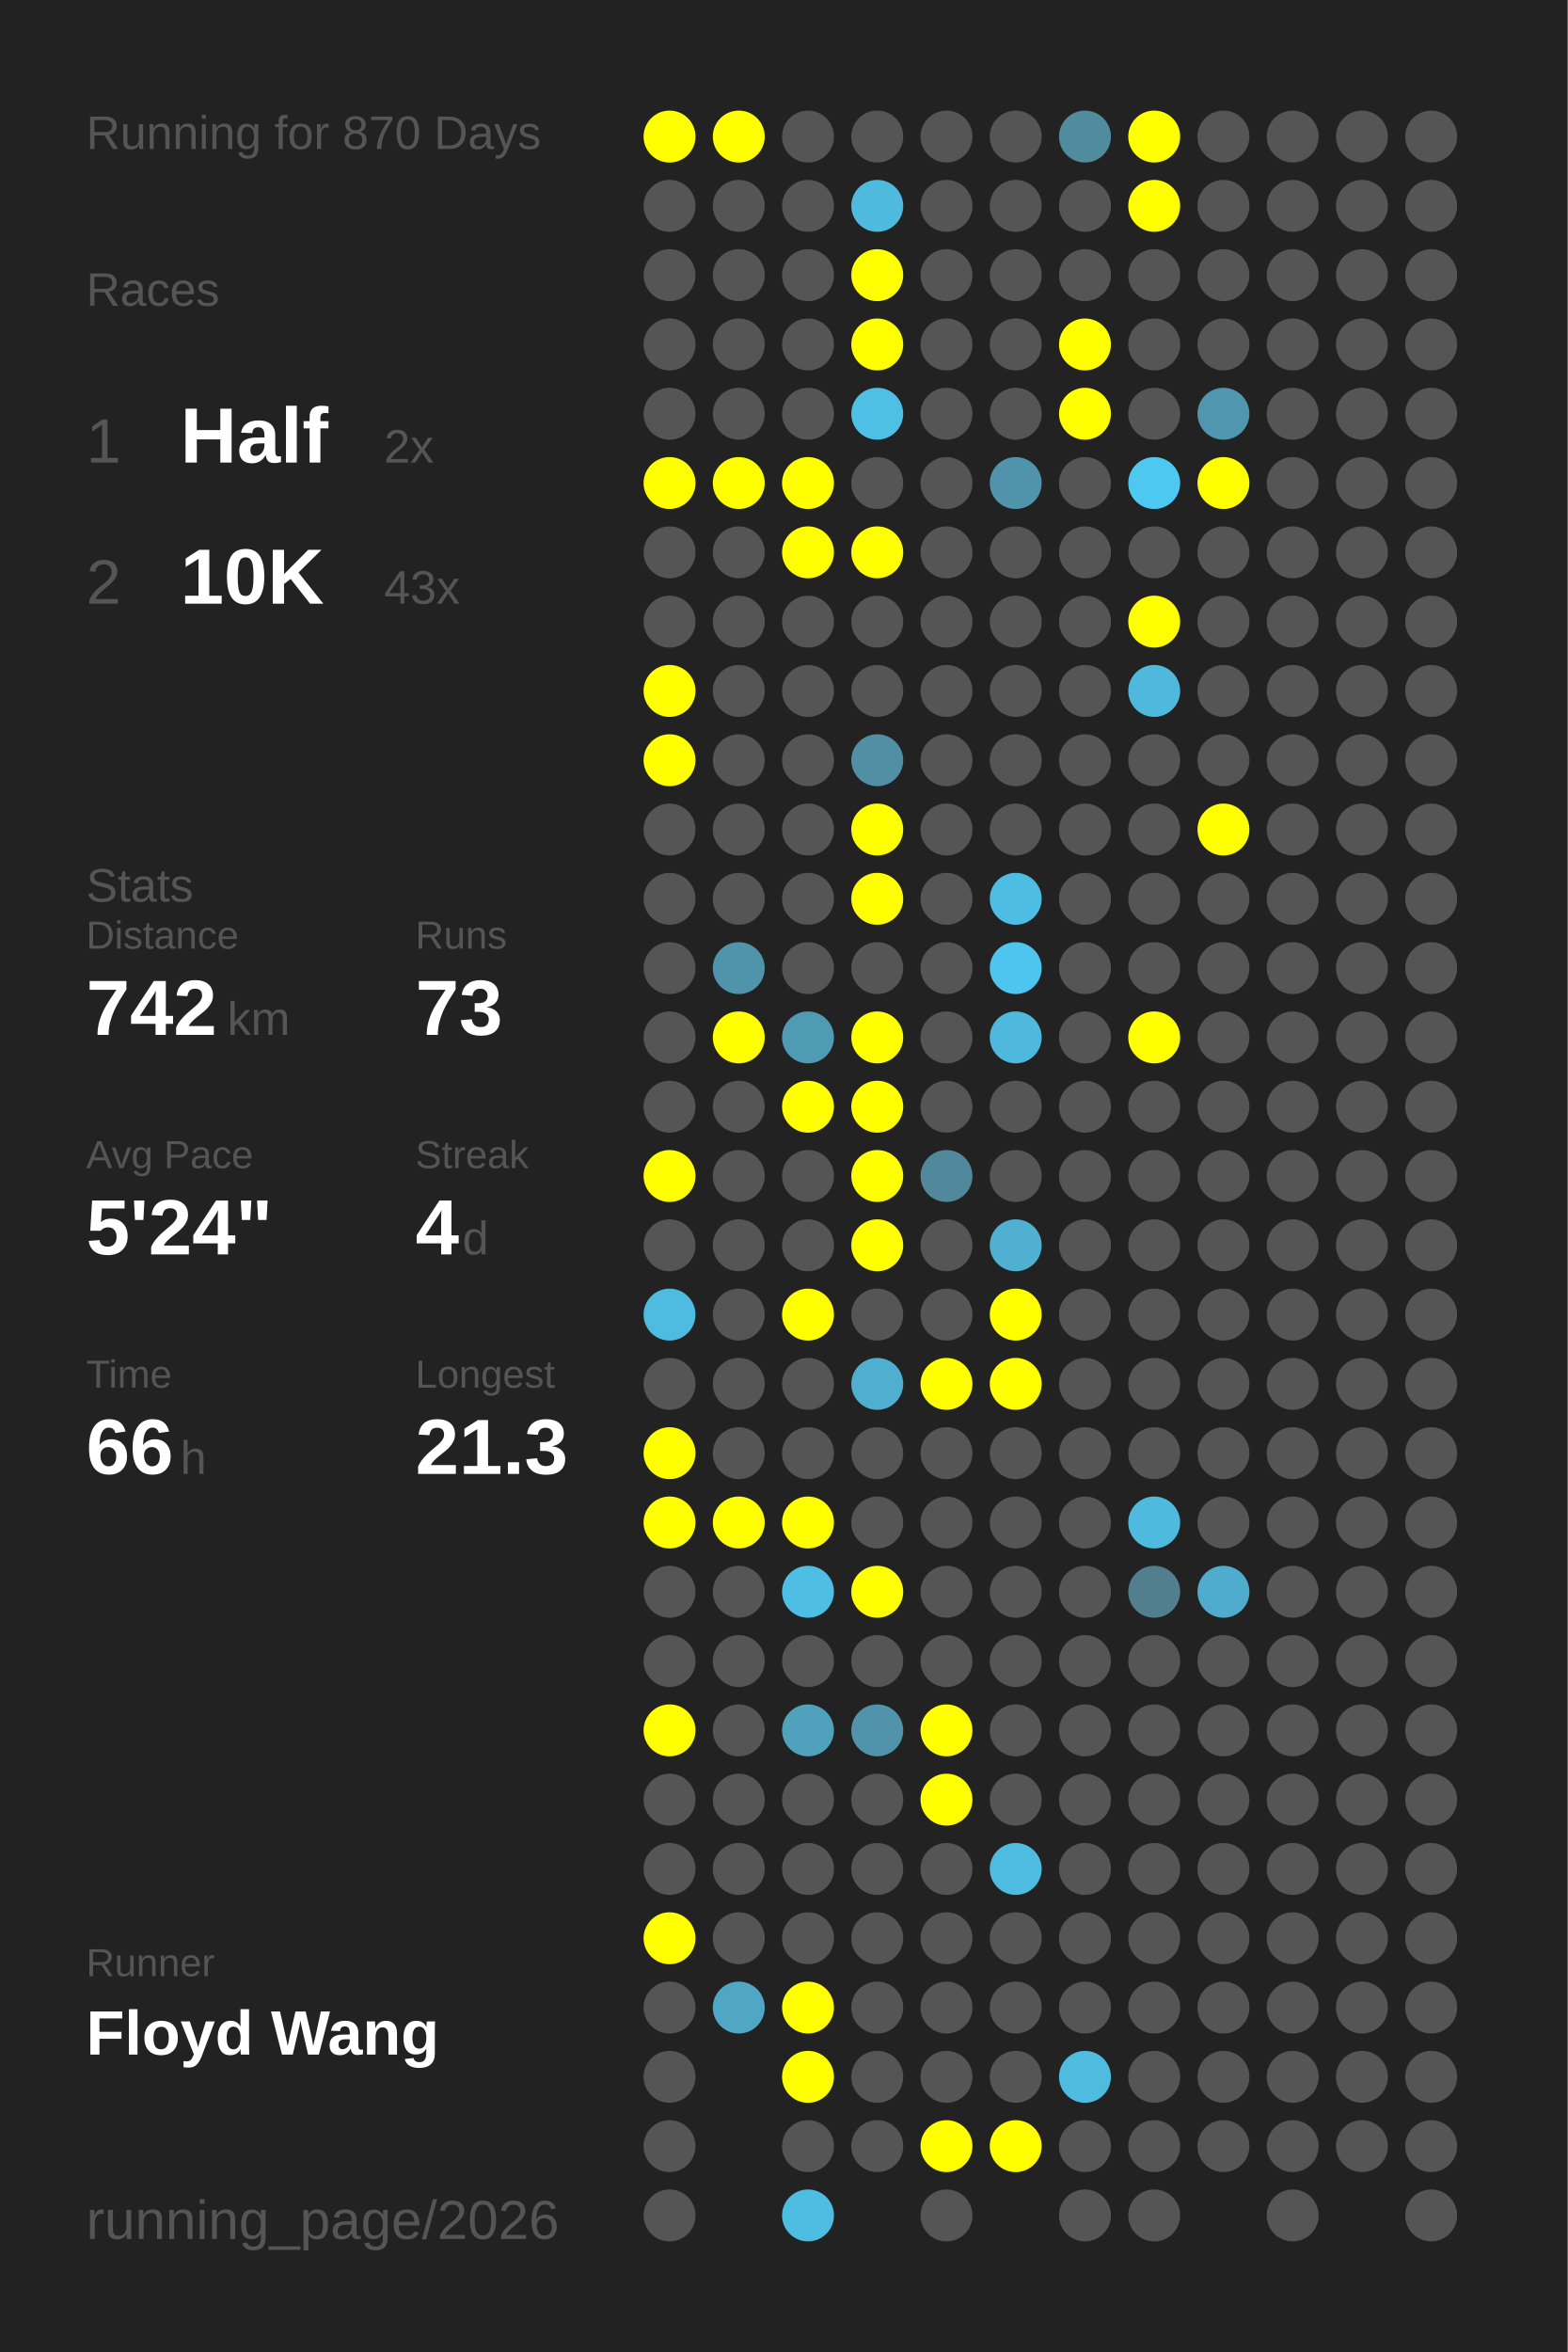
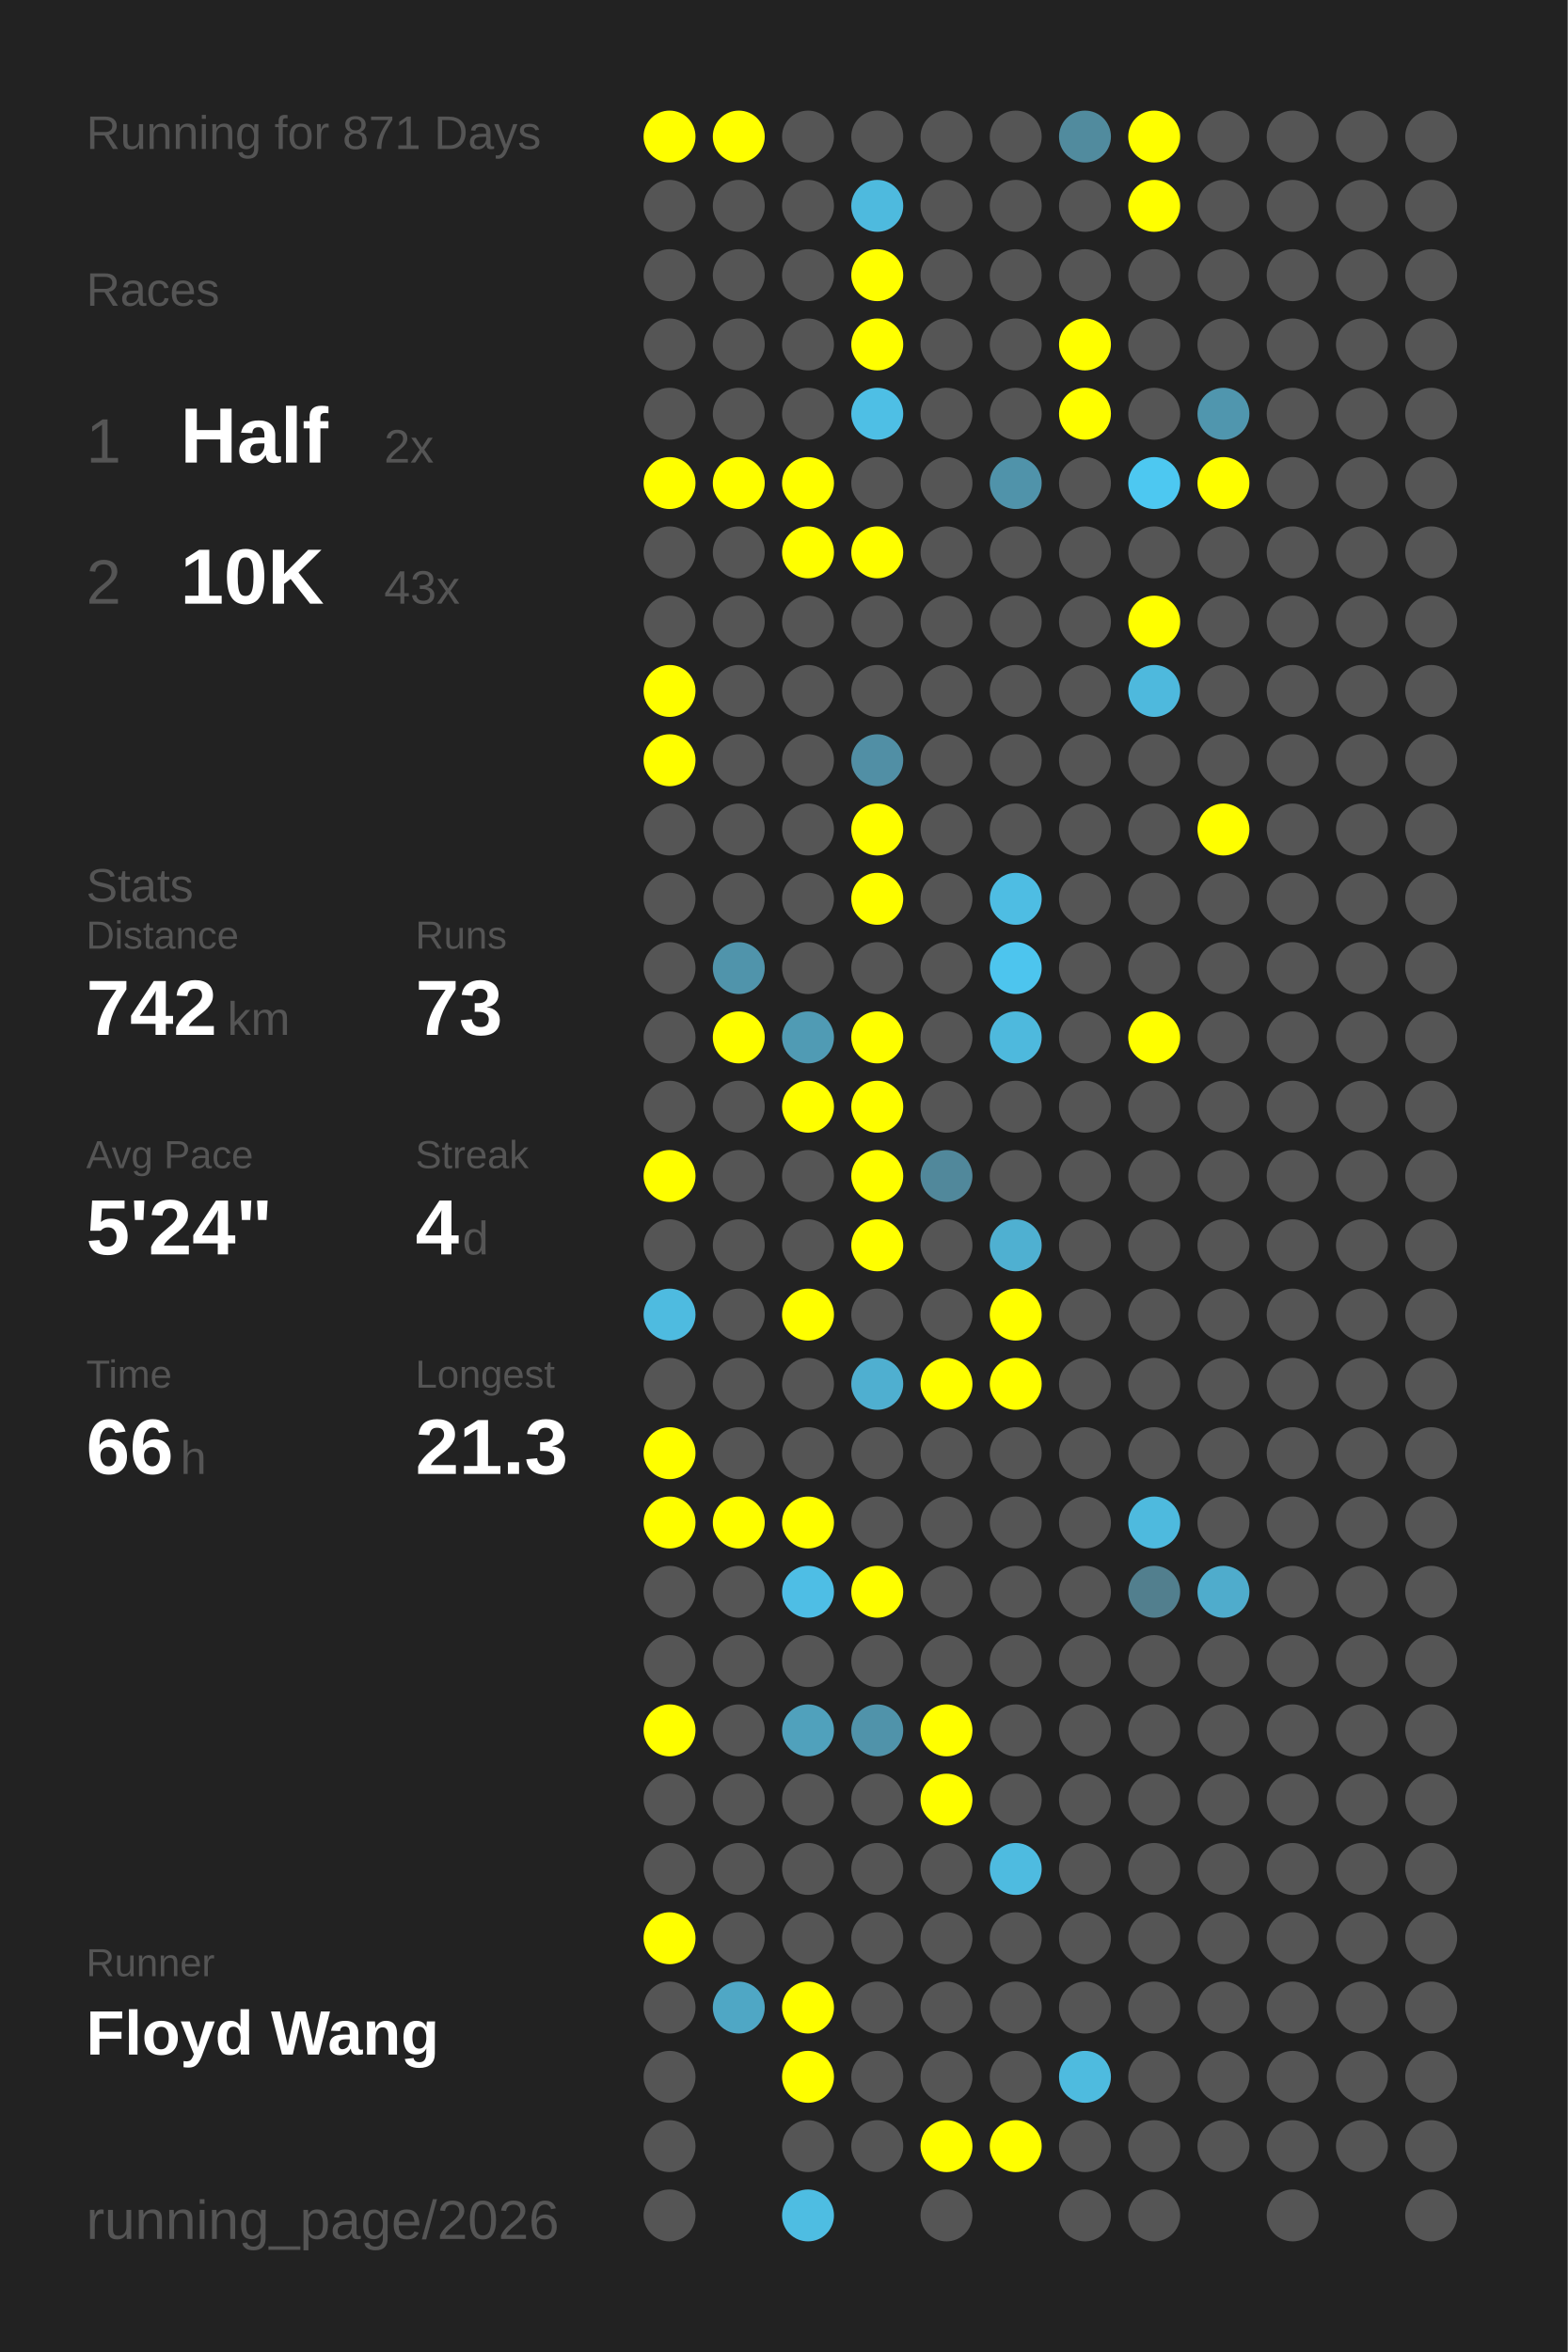
<svg xmlns="http://www.w3.org/2000/svg" baseProfile="full" height="300mm" version="1.1" viewBox="0,0,200,300" width="200mm">
  <defs />
  <rect fill="#222222" height="300" width="200" x="0" y="0" />
-   <text fill="#555555" style="font-size:6px; font-family:Arial;" x="11" y="19">Running for 870 Days</text>
+   <text fill="#555555" style="font-size:6px; font-family:Arial;" x="11" y="19">Running for 871 Days</text>
  <text fill="#555555" style="font-size:6px; font-family:Arial;" x="11" y="39">Races</text>
  <text fill="#555555" style="font-size:8px; font-family:Arial;" x="11" y="59">1</text>
  <text fill="#FFFFFF" style="font-size:10px; font-family:Arial; font-weight:bold;" x="23" y="59">Half</text>
  <text fill="#555555" style="font-size:6px; font-family:Arial;" x="49" y="59">2x</text>
  <text fill="#555555" style="font-size:8px; font-family:Arial;" x="11" y="77">2</text>
  <text fill="#FFFFFF" style="font-size:10px; font-family:Arial; font-weight:bold;" x="23" y="77">10K</text>
  <text fill="#555555" style="font-size:6px; font-family:Arial;" x="49" y="77">43x</text>
  <text fill="#555555" style="font-size:6px; font-family:Arial;" x="11" y="115">Stats</text>
  <text fill="#555555" style="font-size:5px; font-family:Arial;" x="11" y="121">Distance</text>
  <text fill="#FFFFFF" style="font-size:10px; font-family:Arial; font-weight:bold;" x="11" y="132">742</text>
  <text fill="#555555" style="font-size:6px; font-family:Arial;" x="29" y="132">km</text>
  <text fill="#555555" style="font-size:5px; font-family:Arial;" x="53" y="121">Runs</text>
  <text fill="#FFFFFF" style="font-size:10px; font-family:Arial; font-weight:bold;" x="53" y="132">73</text>
  <text fill="#555555" style="font-size:5px; font-family:Arial;" x="11" y="149">Avg Pace</text>
  <text fill="#FFFFFF" style="font-size:10px; font-family:Arial; font-weight:bold;" x="11" y="160">5'24"</text>
  <text fill="#555555" style="font-size:5px; font-family:Arial;" x="53" y="149">Streak</text>
  <text fill="#FFFFFF" style="font-size:10px; font-family:Arial; font-weight:bold;" x="53" y="160">4</text>
  <text fill="#555555" style="font-size:6px; font-family:Arial;" x="59" y="160">d</text>
  <text fill="#555555" style="font-size:5px; font-family:Arial;" x="11" y="177">Time</text>
  <text fill="#FFFFFF" style="font-size:10px; font-family:Arial; font-weight:bold;" x="11" y="188">66</text>
  <text fill="#555555" style="font-size:6px; font-family:Arial;" x="23" y="188">h</text>
  <text fill="#555555" style="font-size:5px; font-family:Arial;" x="53" y="177">Longest</text>
  <text fill="#FFFFFF" style="font-size:10px; font-family:Arial; font-weight:bold;" x="53" y="188">21.3</text>
  <text fill="#555555" style="font-size:5px; font-family:Arial;" x="11" y="252.065">Runner</text>
  <text fill="#FFFFFF" style="font-size:8px; font-family:Arial; font-weight:bold;" x="11" y="262.065">Floyd Wang</text>
  <text fill="#555555" style="font-size:7px; font-family:Arial;" x="11" y="285.581">running_page/2026</text>
  <circle cx="85.417" cy="17.419" fill="#FFFF00" r="3.312" />
  <circle cx="85.417" cy="26.258" fill="#555555" r="3.312" />
  <circle cx="85.417" cy="35.097" fill="#555555" r="3.312" />
  <circle cx="85.417" cy="43.935" fill="#555555" r="3.312" />
  <circle cx="85.417" cy="52.774" fill="#555555" r="3.312" />
  <circle cx="85.417" cy="61.613" fill="#FFFF00" r="3.312" />
  <circle cx="85.417" cy="70.452" fill="#555555" r="3.312" />
  <circle cx="85.417" cy="79.29" fill="#555555" r="3.312" />
  <circle cx="85.417" cy="88.129" fill="#FFFF00" r="3.312" />
  <circle cx="85.417" cy="96.968" fill="#FFFF00" r="3.312" />
  <circle cx="85.417" cy="105.806" fill="#555555" r="3.312" />
  <circle cx="85.417" cy="114.645" fill="#555555" r="3.312" />
  <circle cx="85.417" cy="123.484" fill="#555555" r="3.312" />
  <circle cx="85.417" cy="132.323" fill="#555555" r="3.312" />
  <circle cx="85.417" cy="141.161" fill="#555555" r="3.312" />
  <circle cx="85.417" cy="150" fill="#FFFF00" r="3.312" />
  <circle cx="85.417" cy="158.839" fill="#555555" r="3.312" />
  <circle cx="85.417" cy="167.677" fill="#4ebbe0" r="3.312" />
  <circle cx="85.417" cy="176.516" fill="#555555" r="3.312" />
  <circle cx="85.417" cy="185.355" fill="#FFFF00" r="3.312" />
  <circle cx="85.417" cy="194.194" fill="#FFFF00" r="3.312" />
  <circle cx="85.417" cy="203.032" fill="#555555" r="3.312" />
  <circle cx="85.417" cy="211.871" fill="#555555" r="3.312" />
  <circle cx="85.417" cy="220.71" fill="#FFFF00" r="3.312" />
  <circle cx="85.417" cy="229.548" fill="#555555" r="3.312" />
  <circle cx="85.417" cy="238.387" fill="#555555" r="3.312" />
  <circle cx="85.417" cy="247.226" fill="#FFFF00" r="3.312" />
  <circle cx="85.417" cy="256.065" fill="#555555" r="3.312" />
  <circle cx="85.417" cy="264.903" fill="#555555" r="3.312" />
  <circle cx="85.417" cy="273.742" fill="#555555" r="3.312" />
  <circle cx="85.417" cy="282.581" fill="#555555" r="3.312" />
  <circle cx="94.25" cy="17.419" fill="#FFFF00" r="3.312" />
  <circle cx="94.25" cy="26.258" fill="#555555" r="3.312" />
  <circle cx="94.25" cy="35.097" fill="#555555" r="3.312" />
  <circle cx="94.25" cy="43.935" fill="#555555" r="3.312" />
  <circle cx="94.25" cy="52.774" fill="#555555" r="3.312" />
  <circle cx="94.25" cy="61.613" fill="#FFFF00" r="3.312" />
  <circle cx="94.25" cy="70.452" fill="#555555" r="3.312" />
  <circle cx="94.25" cy="79.29" fill="#555555" r="3.312" />
  <circle cx="94.25" cy="88.129" fill="#555555" r="3.312" />
  <circle cx="94.25" cy="96.968" fill="#555555" r="3.312" />
  <circle cx="94.25" cy="105.806" fill="#555555" r="3.312" />
  <circle cx="94.25" cy="114.645" fill="#555555" r="3.312" />
  <circle cx="94.25" cy="123.484" fill="#5094ab" r="3.312" />
  <circle cx="94.25" cy="132.323" fill="#FFFF00" r="3.312" />
  <circle cx="94.25" cy="141.161" fill="#555555" r="3.312" />
  <circle cx="94.25" cy="150" fill="#555555" r="3.312" />
  <circle cx="94.25" cy="158.839" fill="#555555" r="3.312" />
  <circle cx="94.25" cy="167.677" fill="#555555" r="3.312" />
  <circle cx="94.25" cy="176.516" fill="#555555" r="3.312" />
  <circle cx="94.25" cy="185.355" fill="#555555" r="3.312" />
  <circle cx="94.25" cy="194.194" fill="#FFFF00" r="3.312" />
  <circle cx="94.25" cy="203.032" fill="#555555" r="3.312" />
  <circle cx="94.25" cy="211.871" fill="#555555" r="3.312" />
  <circle cx="94.25" cy="220.71" fill="#555555" r="3.312" />
  <circle cx="94.25" cy="229.548" fill="#555555" r="3.312" />
  <circle cx="94.25" cy="238.387" fill="#555555" r="3.312" />
  <circle cx="94.25" cy="247.226" fill="#555555" r="3.312" />
  <circle cx="94.25" cy="256.065" fill="#4fa7c5" r="3.312" />
  <circle cx="103.083" cy="17.419" fill="#555555" r="3.312" />
  <circle cx="103.083" cy="26.258" fill="#555555" r="3.312" />
  <circle cx="103.083" cy="35.097" fill="#555555" r="3.312" />
  <circle cx="103.083" cy="43.935" fill="#555555" r="3.312" />
  <circle cx="103.083" cy="52.774" fill="#555555" r="3.312" />
  <circle cx="103.083" cy="61.613" fill="#FFFF00" r="3.312" />
  <circle cx="103.083" cy="70.452" fill="#FFFF00" r="3.312" />
  <circle cx="103.083" cy="79.29" fill="#555555" r="3.312" />
  <circle cx="103.083" cy="88.129" fill="#555555" r="3.312" />
  <circle cx="103.083" cy="96.968" fill="#555555" r="3.312" />
  <circle cx="103.083" cy="105.806" fill="#555555" r="3.312" />
  <circle cx="103.083" cy="114.645" fill="#555555" r="3.312" />
  <circle cx="103.083" cy="123.484" fill="#555555" r="3.312" />
  <circle cx="103.083" cy="132.323" fill="#509bb4" r="3.312" />
  <circle cx="103.083" cy="141.161" fill="#FFFF00" r="3.312" />
  <circle cx="103.083" cy="150" fill="#555555" r="3.312" />
  <circle cx="103.083" cy="158.839" fill="#555555" r="3.312" />
  <circle cx="103.083" cy="167.677" fill="#FFFF00" r="3.312" />
  <circle cx="103.083" cy="176.516" fill="#555555" r="3.312" />
  <circle cx="103.083" cy="185.355" fill="#555555" r="3.312" />
  <circle cx="103.083" cy="194.194" fill="#FFFF00" r="3.312" />
  <circle cx="103.083" cy="203.032" fill="#4ebee5" r="3.312" />
  <circle cx="103.083" cy="211.871" fill="#555555" r="3.312" />
  <circle cx="103.083" cy="220.71" fill="#50a1bc" r="3.312" />
  <circle cx="103.083" cy="229.548" fill="#555555" r="3.312" />
  <circle cx="103.083" cy="238.387" fill="#555555" r="3.312" />
  <circle cx="103.083" cy="247.226" fill="#555555" r="3.312" />
  <circle cx="103.083" cy="256.065" fill="#FFFF00" r="3.312" />
  <circle cx="103.083" cy="264.903" fill="#FFFF00" r="3.312" />
  <circle cx="103.083" cy="273.742" fill="#555555" r="3.312" />
  <circle cx="103.083" cy="282.581" fill="#4ebde2" r="3.312" />
  <circle cx="111.917" cy="17.419" fill="#555555" r="3.312" />
  <circle cx="111.917" cy="26.258" fill="#4ebade" r="3.312" />
  <circle cx="111.917" cy="35.097" fill="#FFFF00" r="3.312" />
  <circle cx="111.917" cy="43.935" fill="#FFFF00" r="3.312" />
  <circle cx="111.917" cy="52.774" fill="#4ebfe5" r="3.312" />
  <circle cx="111.917" cy="61.613" fill="#555555" r="3.312" />
  <circle cx="111.917" cy="70.452" fill="#FFFF00" r="3.312" />
  <circle cx="111.917" cy="79.29" fill="#555555" r="3.312" />
  <circle cx="111.917" cy="88.129" fill="#555555" r="3.312" />
  <circle cx="111.917" cy="96.968" fill="#518fa5" r="3.312" />
  <circle cx="111.917" cy="105.806" fill="#FFFF00" r="3.312" />
  <circle cx="111.917" cy="114.645" fill="#FFFF00" r="3.312" />
  <circle cx="111.917" cy="123.484" fill="#555555" r="3.312" />
  <circle cx="111.917" cy="132.323" fill="#FFFF00" r="3.312" />
  <circle cx="111.917" cy="141.161" fill="#FFFF00" r="3.312" />
  <circle cx="111.917" cy="150" fill="#FFFF00" r="3.312" />
  <circle cx="111.917" cy="158.839" fill="#FFFF00" r="3.312" />
  <circle cx="111.917" cy="167.677" fill="#555555" r="3.312" />
  <circle cx="111.917" cy="176.516" fill="#4fafd0" r="3.312" />
  <circle cx="111.917" cy="185.355" fill="#555555" r="3.312" />
  <circle cx="111.917" cy="194.194" fill="#555555" r="3.312" />
  <circle cx="111.917" cy="203.032" fill="#FFFF00" r="3.312" />
  <circle cx="111.917" cy="211.871" fill="#555555" r="3.312" />
  <circle cx="111.917" cy="220.71" fill="#5093aa" r="3.312" />
  <circle cx="111.917" cy="229.548" fill="#555555" r="3.312" />
  <circle cx="111.917" cy="238.387" fill="#555555" r="3.312" />
  <circle cx="111.917" cy="247.226" fill="#555555" r="3.312" />
  <circle cx="111.917" cy="256.065" fill="#555555" r="3.312" />
  <circle cx="111.917" cy="264.903" fill="#555555" r="3.312" />
  <circle cx="111.917" cy="273.742" fill="#555555" r="3.312" />
  <circle cx="120.75" cy="17.419" fill="#555555" r="3.312" />
  <circle cx="120.75" cy="26.258" fill="#555555" r="3.312" />
  <circle cx="120.75" cy="35.097" fill="#555555" r="3.312" />
  <circle cx="120.75" cy="43.935" fill="#555555" r="3.312" />
  <circle cx="120.75" cy="52.774" fill="#555555" r="3.312" />
  <circle cx="120.75" cy="61.613" fill="#555555" r="3.312" />
  <circle cx="120.75" cy="70.452" fill="#555555" r="3.312" />
  <circle cx="120.75" cy="79.29" fill="#555555" r="3.312" />
  <circle cx="120.75" cy="88.129" fill="#555555" r="3.312" />
  <circle cx="120.75" cy="96.968" fill="#555555" r="3.312" />
  <circle cx="120.75" cy="105.806" fill="#555555" r="3.312" />
  <circle cx="120.75" cy="114.645" fill="#555555" r="3.312" />
  <circle cx="120.75" cy="123.484" fill="#555555" r="3.312" />
  <circle cx="120.75" cy="132.323" fill="#555555" r="3.312" />
  <circle cx="120.75" cy="141.161" fill="#555555" r="3.312" />
  <circle cx="120.75" cy="150" fill="#51889b" r="3.312" />
  <circle cx="120.75" cy="158.839" fill="#555555" r="3.312" />
  <circle cx="120.75" cy="167.677" fill="#555555" r="3.312" />
  <circle cx="120.75" cy="176.516" fill="#FFFF00" r="3.312" />
  <circle cx="120.75" cy="185.355" fill="#555555" r="3.312" />
  <circle cx="120.75" cy="194.194" fill="#555555" r="3.312" />
  <circle cx="120.75" cy="203.032" fill="#555555" r="3.312" />
  <circle cx="120.75" cy="211.871" fill="#555555" r="3.312" />
  <circle cx="120.75" cy="220.71" fill="#FFFF00" r="3.312" />
  <circle cx="120.75" cy="229.548" fill="#FFFF00" r="3.312" />
  <circle cx="120.75" cy="238.387" fill="#555555" r="3.312" />
  <circle cx="120.75" cy="247.226" fill="#555555" r="3.312" />
  <circle cx="120.75" cy="256.065" fill="#555555" r="3.312" />
  <circle cx="120.75" cy="264.903" fill="#555555" r="3.312" />
  <circle cx="120.75" cy="273.742" fill="#FFFF00" r="3.312" />
  <circle cx="120.75" cy="282.581" fill="#555555" r="3.312" />
  <circle cx="129.583" cy="17.419" fill="#555555" r="3.312" />
  <circle cx="129.583" cy="26.258" fill="#555555" r="3.312" />
  <circle cx="129.583" cy="35.097" fill="#555555" r="3.312" />
  <circle cx="129.583" cy="43.935" fill="#555555" r="3.312" />
  <circle cx="129.583" cy="52.774" fill="#555555" r="3.312" />
  <circle cx="129.583" cy="61.613" fill="#5093aa" r="3.312" />
  <circle cx="129.583" cy="70.452" fill="#555555" r="3.312" />
  <circle cx="129.583" cy="79.29" fill="#555555" r="3.312" />
  <circle cx="129.583" cy="88.129" fill="#555555" r="3.312" />
  <circle cx="129.583" cy="96.968" fill="#555555" r="3.312" />
  <circle cx="129.583" cy="105.806" fill="#555555" r="3.312" />
  <circle cx="129.583" cy="114.645" fill="#4ebde3" r="3.312" />
  <circle cx="129.583" cy="123.484" fill="#4dc5ee" r="3.312" />
  <circle cx="129.583" cy="132.323" fill="#4eb9dd" r="3.312" />
  <circle cx="129.583" cy="141.161" fill="#555555" r="3.312" />
  <circle cx="129.583" cy="150" fill="#555555" r="3.312" />
  <circle cx="129.583" cy="158.839" fill="#4fb0d1" r="3.312" />
  <circle cx="129.583" cy="167.677" fill="#FFFF00" r="3.312" />
  <circle cx="129.583" cy="176.516" fill="#FFFF00" r="3.312" />
  <circle cx="129.583" cy="185.355" fill="#555555" r="3.312" />
  <circle cx="129.583" cy="194.194" fill="#555555" r="3.312" />
  <circle cx="129.583" cy="203.032" fill="#555555" r="3.312" />
  <circle cx="129.583" cy="211.871" fill="#555555" r="3.312" />
  <circle cx="129.583" cy="220.71" fill="#555555" r="3.312" />
  <circle cx="129.583" cy="229.548" fill="#555555" r="3.312" />
  <circle cx="129.583" cy="238.387" fill="#4ebbe0" r="3.312" />
  <circle cx="129.583" cy="247.226" fill="#555555" r="3.312" />
  <circle cx="129.583" cy="256.065" fill="#555555" r="3.312" />
  <circle cx="129.583" cy="264.903" fill="#555555" r="3.312" />
  <circle cx="129.583" cy="273.742" fill="#FFFF00" r="3.312" />
  <circle cx="138.417" cy="17.419" fill="#518b9e" r="3.312" />
  <circle cx="138.417" cy="26.258" fill="#555555" r="3.312" />
  <circle cx="138.417" cy="35.097" fill="#555555" r="3.312" />
  <circle cx="138.417" cy="43.935" fill="#FFFF00" r="3.312" />
  <circle cx="138.417" cy="52.774" fill="#FFFF00" r="3.312" />
  <circle cx="138.417" cy="61.613" fill="#555555" r="3.312" />
  <circle cx="138.417" cy="70.452" fill="#555555" r="3.312" />
  <circle cx="138.417" cy="79.29" fill="#555555" r="3.312" />
  <circle cx="138.417" cy="88.129" fill="#555555" r="3.312" />
  <circle cx="138.417" cy="96.968" fill="#555555" r="3.312" />
  <circle cx="138.417" cy="105.806" fill="#555555" r="3.312" />
  <circle cx="138.417" cy="114.645" fill="#555555" r="3.312" />
  <circle cx="138.417" cy="123.484" fill="#555555" r="3.312" />
  <circle cx="138.417" cy="132.323" fill="#555555" r="3.312" />
  <circle cx="138.417" cy="141.161" fill="#555555" r="3.312" />
  <circle cx="138.417" cy="150" fill="#555555" r="3.312" />
  <circle cx="138.417" cy="158.839" fill="#555555" r="3.312" />
  <circle cx="138.417" cy="167.677" fill="#555555" r="3.312" />
  <circle cx="138.417" cy="176.516" fill="#555555" r="3.312" />
  <circle cx="138.417" cy="185.355" fill="#555555" r="3.312" />
  <circle cx="138.417" cy="194.194" fill="#555555" r="3.312" />
  <circle cx="138.417" cy="203.032" fill="#555555" r="3.312" />
  <circle cx="138.417" cy="211.871" fill="#555555" r="3.312" />
  <circle cx="138.417" cy="220.71" fill="#555555" r="3.312" />
  <circle cx="138.417" cy="229.548" fill="#555555" r="3.312" />
  <circle cx="138.417" cy="238.387" fill="#555555" r="3.312" />
  <circle cx="138.417" cy="247.226" fill="#555555" r="3.312" />
  <circle cx="138.417" cy="256.065" fill="#555555" r="3.312" />
  <circle cx="138.417" cy="264.903" fill="#4ebbdf" r="3.312" />
  <circle cx="138.417" cy="273.742" fill="#555555" r="3.312" />
  <circle cx="138.417" cy="282.581" fill="#555555" r="3.312" />
  <circle cx="147.25" cy="17.419" fill="#FFFF00" r="3.312" />
  <circle cx="147.25" cy="26.258" fill="#FFFF00" r="3.312" />
  <circle cx="147.25" cy="35.097" fill="#555555" r="3.312" />
  <circle cx="147.25" cy="43.935" fill="#555555" r="3.312" />
  <circle cx="147.25" cy="52.774" fill="#555555" r="3.312" />
  <circle cx="147.25" cy="61.613" fill="#4dc8f1" r="3.312" />
  <circle cx="147.25" cy="70.452" fill="#555555" r="3.312" />
  <circle cx="147.25" cy="79.29" fill="#FFFF00" r="3.312" />
  <circle cx="147.25" cy="88.129" fill="#4eb9dd" r="3.312" />
  <circle cx="147.25" cy="96.968" fill="#555555" r="3.312" />
  <circle cx="147.25" cy="105.806" fill="#555555" r="3.312" />
  <circle cx="147.25" cy="114.645" fill="#555555" r="3.312" />
  <circle cx="147.25" cy="123.484" fill="#555555" r="3.312" />
  <circle cx="147.25" cy="132.323" fill="#FFFF00" r="3.312" />
  <circle cx="147.25" cy="141.161" fill="#555555" r="3.312" />
  <circle cx="147.25" cy="150" fill="#555555" r="3.312" />
  <circle cx="147.25" cy="158.839" fill="#555555" r="3.312" />
  <circle cx="147.25" cy="167.677" fill="#555555" r="3.312" />
  <circle cx="147.25" cy="176.516" fill="#555555" r="3.312" />
  <circle cx="147.25" cy="185.355" fill="#555555" r="3.312" />
  <circle cx="147.25" cy="194.194" fill="#4ebade" r="3.312" />
  <circle cx="147.25" cy="203.032" fill="#527f8e" r="3.312" />
  <circle cx="147.25" cy="211.871" fill="#555555" r="3.312" />
  <circle cx="147.25" cy="220.71" fill="#555555" r="3.312" />
  <circle cx="147.25" cy="229.548" fill="#555555" r="3.312" />
  <circle cx="147.25" cy="238.387" fill="#555555" r="3.312" />
  <circle cx="147.25" cy="247.226" fill="#555555" r="3.312" />
  <circle cx="147.25" cy="256.065" fill="#555555" r="3.312" />
  <circle cx="147.25" cy="264.903" fill="#555555" r="3.312" />
  <circle cx="147.25" cy="273.742" fill="#555555" r="3.312" />
  <circle cx="147.25" cy="282.581" fill="#555555" r="3.312" />
  <circle cx="156.083" cy="17.419" fill="#555555" r="3.312" />
  <circle cx="156.083" cy="26.258" fill="#555555" r="3.312" />
  <circle cx="156.083" cy="35.097" fill="#555555" r="3.312" />
  <circle cx="156.083" cy="43.935" fill="#555555" r="3.312" />
  <circle cx="156.083" cy="52.774" fill="#5096ae" r="3.312" />
  <circle cx="156.083" cy="61.613" fill="#FFFF00" r="3.312" />
  <circle cx="156.083" cy="70.452" fill="#555555" r="3.312" />
  <circle cx="156.083" cy="79.29" fill="#555555" r="3.312" />
  <circle cx="156.083" cy="88.129" fill="#555555" r="3.312" />
  <circle cx="156.083" cy="96.968" fill="#555555" r="3.312" />
  <circle cx="156.083" cy="105.806" fill="#FFFF00" r="3.312" />
  <circle cx="156.083" cy="114.645" fill="#555555" r="3.312" />
  <circle cx="156.083" cy="123.484" fill="#555555" r="3.312" />
  <circle cx="156.083" cy="132.323" fill="#555555" r="3.312" />
  <circle cx="156.083" cy="141.161" fill="#555555" r="3.312" />
  <circle cx="156.083" cy="150" fill="#555555" r="3.312" />
  <circle cx="156.083" cy="158.839" fill="#555555" r="3.312" />
  <circle cx="156.083" cy="167.677" fill="#555555" r="3.312" />
  <circle cx="156.083" cy="176.516" fill="#555555" r="3.312" />
  <circle cx="156.083" cy="185.355" fill="#555555" r="3.312" />
  <circle cx="156.083" cy="194.194" fill="#555555" r="3.312" />
  <circle cx="156.083" cy="203.032" fill="#4faccc" r="3.312" />
  <circle cx="156.083" cy="211.871" fill="#555555" r="3.312" />
  <circle cx="156.083" cy="220.71" fill="#555555" r="3.312" />
  <circle cx="156.083" cy="229.548" fill="#555555" r="3.312" />
  <circle cx="156.083" cy="238.387" fill="#555555" r="3.312" />
  <circle cx="156.083" cy="247.226" fill="#555555" r="3.312" />
  <circle cx="156.083" cy="256.065" fill="#555555" r="3.312" />
  <circle cx="156.083" cy="264.903" fill="#555555" r="3.312" />
  <circle cx="156.083" cy="273.742" fill="#555555" r="3.312" />
  <circle cx="164.917" cy="17.419" fill="#555555" r="3.312" />
  <circle cx="164.917" cy="26.258" fill="#555555" r="3.312" />
  <circle cx="164.917" cy="35.097" fill="#555555" r="3.312" />
  <circle cx="164.917" cy="43.935" fill="#555555" r="3.312" />
  <circle cx="164.917" cy="52.774" fill="#555555" r="3.312" />
  <circle cx="164.917" cy="61.613" fill="#555555" r="3.312" />
  <circle cx="164.917" cy="70.452" fill="#555555" r="3.312" />
  <circle cx="164.917" cy="79.29" fill="#555555" r="3.312" />
  <circle cx="164.917" cy="88.129" fill="#555555" r="3.312" />
  <circle cx="164.917" cy="96.968" fill="#555555" r="3.312" />
  <circle cx="164.917" cy="105.806" fill="#555555" r="3.312" />
  <circle cx="164.917" cy="114.645" fill="#555555" r="3.312" />
  <circle cx="164.917" cy="123.484" fill="#555555" r="3.312" />
  <circle cx="164.917" cy="132.323" fill="#555555" r="3.312" />
  <circle cx="164.917" cy="141.161" fill="#555555" r="3.312" />
  <circle cx="164.917" cy="150" fill="#555555" r="3.312" />
  <circle cx="164.917" cy="158.839" fill="#555555" r="3.312" />
  <circle cx="164.917" cy="167.677" fill="#555555" r="3.312" />
  <circle cx="164.917" cy="176.516" fill="#555555" r="3.312" />
  <circle cx="164.917" cy="185.355" fill="#555555" r="3.312" />
  <circle cx="164.917" cy="194.194" fill="#555555" r="3.312" />
  <circle cx="164.917" cy="203.032" fill="#555555" r="3.312" />
  <circle cx="164.917" cy="211.871" fill="#555555" r="3.312" />
  <circle cx="164.917" cy="220.71" fill="#555555" r="3.312" />
  <circle cx="164.917" cy="229.548" fill="#555555" r="3.312" />
  <circle cx="164.917" cy="238.387" fill="#555555" r="3.312" />
  <circle cx="164.917" cy="247.226" fill="#555555" r="3.312" />
  <circle cx="164.917" cy="256.065" fill="#555555" r="3.312" />
  <circle cx="164.917" cy="264.903" fill="#555555" r="3.312" />
  <circle cx="164.917" cy="273.742" fill="#555555" r="3.312" />
  <circle cx="164.917" cy="282.581" fill="#555555" r="3.312" />
  <circle cx="173.75" cy="17.419" fill="#555555" r="3.312" />
  <circle cx="173.75" cy="26.258" fill="#555555" r="3.312" />
  <circle cx="173.75" cy="35.097" fill="#555555" r="3.312" />
  <circle cx="173.75" cy="43.935" fill="#555555" r="3.312" />
  <circle cx="173.75" cy="52.774" fill="#555555" r="3.312" />
  <circle cx="173.75" cy="61.613" fill="#555555" r="3.312" />
  <circle cx="173.75" cy="70.452" fill="#555555" r="3.312" />
  <circle cx="173.75" cy="79.29" fill="#555555" r="3.312" />
  <circle cx="173.75" cy="88.129" fill="#555555" r="3.312" />
  <circle cx="173.75" cy="96.968" fill="#555555" r="3.312" />
  <circle cx="173.75" cy="105.806" fill="#555555" r="3.312" />
  <circle cx="173.75" cy="114.645" fill="#555555" r="3.312" />
  <circle cx="173.75" cy="123.484" fill="#555555" r="3.312" />
  <circle cx="173.75" cy="132.323" fill="#555555" r="3.312" />
  <circle cx="173.75" cy="141.161" fill="#555555" r="3.312" />
  <circle cx="173.75" cy="150" fill="#555555" r="3.312" />
  <circle cx="173.75" cy="158.839" fill="#555555" r="3.312" />
  <circle cx="173.75" cy="167.677" fill="#555555" r="3.312" />
  <circle cx="173.75" cy="176.516" fill="#555555" r="3.312" />
  <circle cx="173.75" cy="185.355" fill="#555555" r="3.312" />
  <circle cx="173.75" cy="194.194" fill="#555555" r="3.312" />
  <circle cx="173.75" cy="203.032" fill="#555555" r="3.312" />
  <circle cx="173.75" cy="211.871" fill="#555555" r="3.312" />
  <circle cx="173.75" cy="220.71" fill="#555555" r="3.312" />
  <circle cx="173.75" cy="229.548" fill="#555555" r="3.312" />
  <circle cx="173.75" cy="238.387" fill="#555555" r="3.312" />
  <circle cx="173.75" cy="247.226" fill="#555555" r="3.312" />
  <circle cx="173.75" cy="256.065" fill="#555555" r="3.312" />
  <circle cx="173.75" cy="264.903" fill="#555555" r="3.312" />
  <circle cx="173.75" cy="273.742" fill="#555555" r="3.312" />
  <circle cx="182.583" cy="17.419" fill="#555555" r="3.312" />
  <circle cx="182.583" cy="26.258" fill="#555555" r="3.312" />
  <circle cx="182.583" cy="35.097" fill="#555555" r="3.312" />
  <circle cx="182.583" cy="43.935" fill="#555555" r="3.312" />
  <circle cx="182.583" cy="52.774" fill="#555555" r="3.312" />
  <circle cx="182.583" cy="61.613" fill="#555555" r="3.312" />
  <circle cx="182.583" cy="70.452" fill="#555555" r="3.312" />
  <circle cx="182.583" cy="79.29" fill="#555555" r="3.312" />
  <circle cx="182.583" cy="88.129" fill="#555555" r="3.312" />
  <circle cx="182.583" cy="96.968" fill="#555555" r="3.312" />
  <circle cx="182.583" cy="105.806" fill="#555555" r="3.312" />
  <circle cx="182.583" cy="114.645" fill="#555555" r="3.312" />
  <circle cx="182.583" cy="123.484" fill="#555555" r="3.312" />
  <circle cx="182.583" cy="132.323" fill="#555555" r="3.312" />
  <circle cx="182.583" cy="141.161" fill="#555555" r="3.312" />
  <circle cx="182.583" cy="150" fill="#555555" r="3.312" />
  <circle cx="182.583" cy="158.839" fill="#555555" r="3.312" />
  <circle cx="182.583" cy="167.677" fill="#555555" r="3.312" />
  <circle cx="182.583" cy="176.516" fill="#555555" r="3.312" />
  <circle cx="182.583" cy="185.355" fill="#555555" r="3.312" />
  <circle cx="182.583" cy="194.194" fill="#555555" r="3.312" />
  <circle cx="182.583" cy="203.032" fill="#555555" r="3.312" />
  <circle cx="182.583" cy="211.871" fill="#555555" r="3.312" />
  <circle cx="182.583" cy="220.71" fill="#555555" r="3.312" />
  <circle cx="182.583" cy="229.548" fill="#555555" r="3.312" />
  <circle cx="182.583" cy="238.387" fill="#555555" r="3.312" />
  <circle cx="182.583" cy="247.226" fill="#555555" r="3.312" />
  <circle cx="182.583" cy="256.065" fill="#555555" r="3.312" />
  <circle cx="182.583" cy="264.903" fill="#555555" r="3.312" />
  <circle cx="182.583" cy="273.742" fill="#555555" r="3.312" />
  <circle cx="182.583" cy="282.581" fill="#555555" r="3.312" />
</svg>
